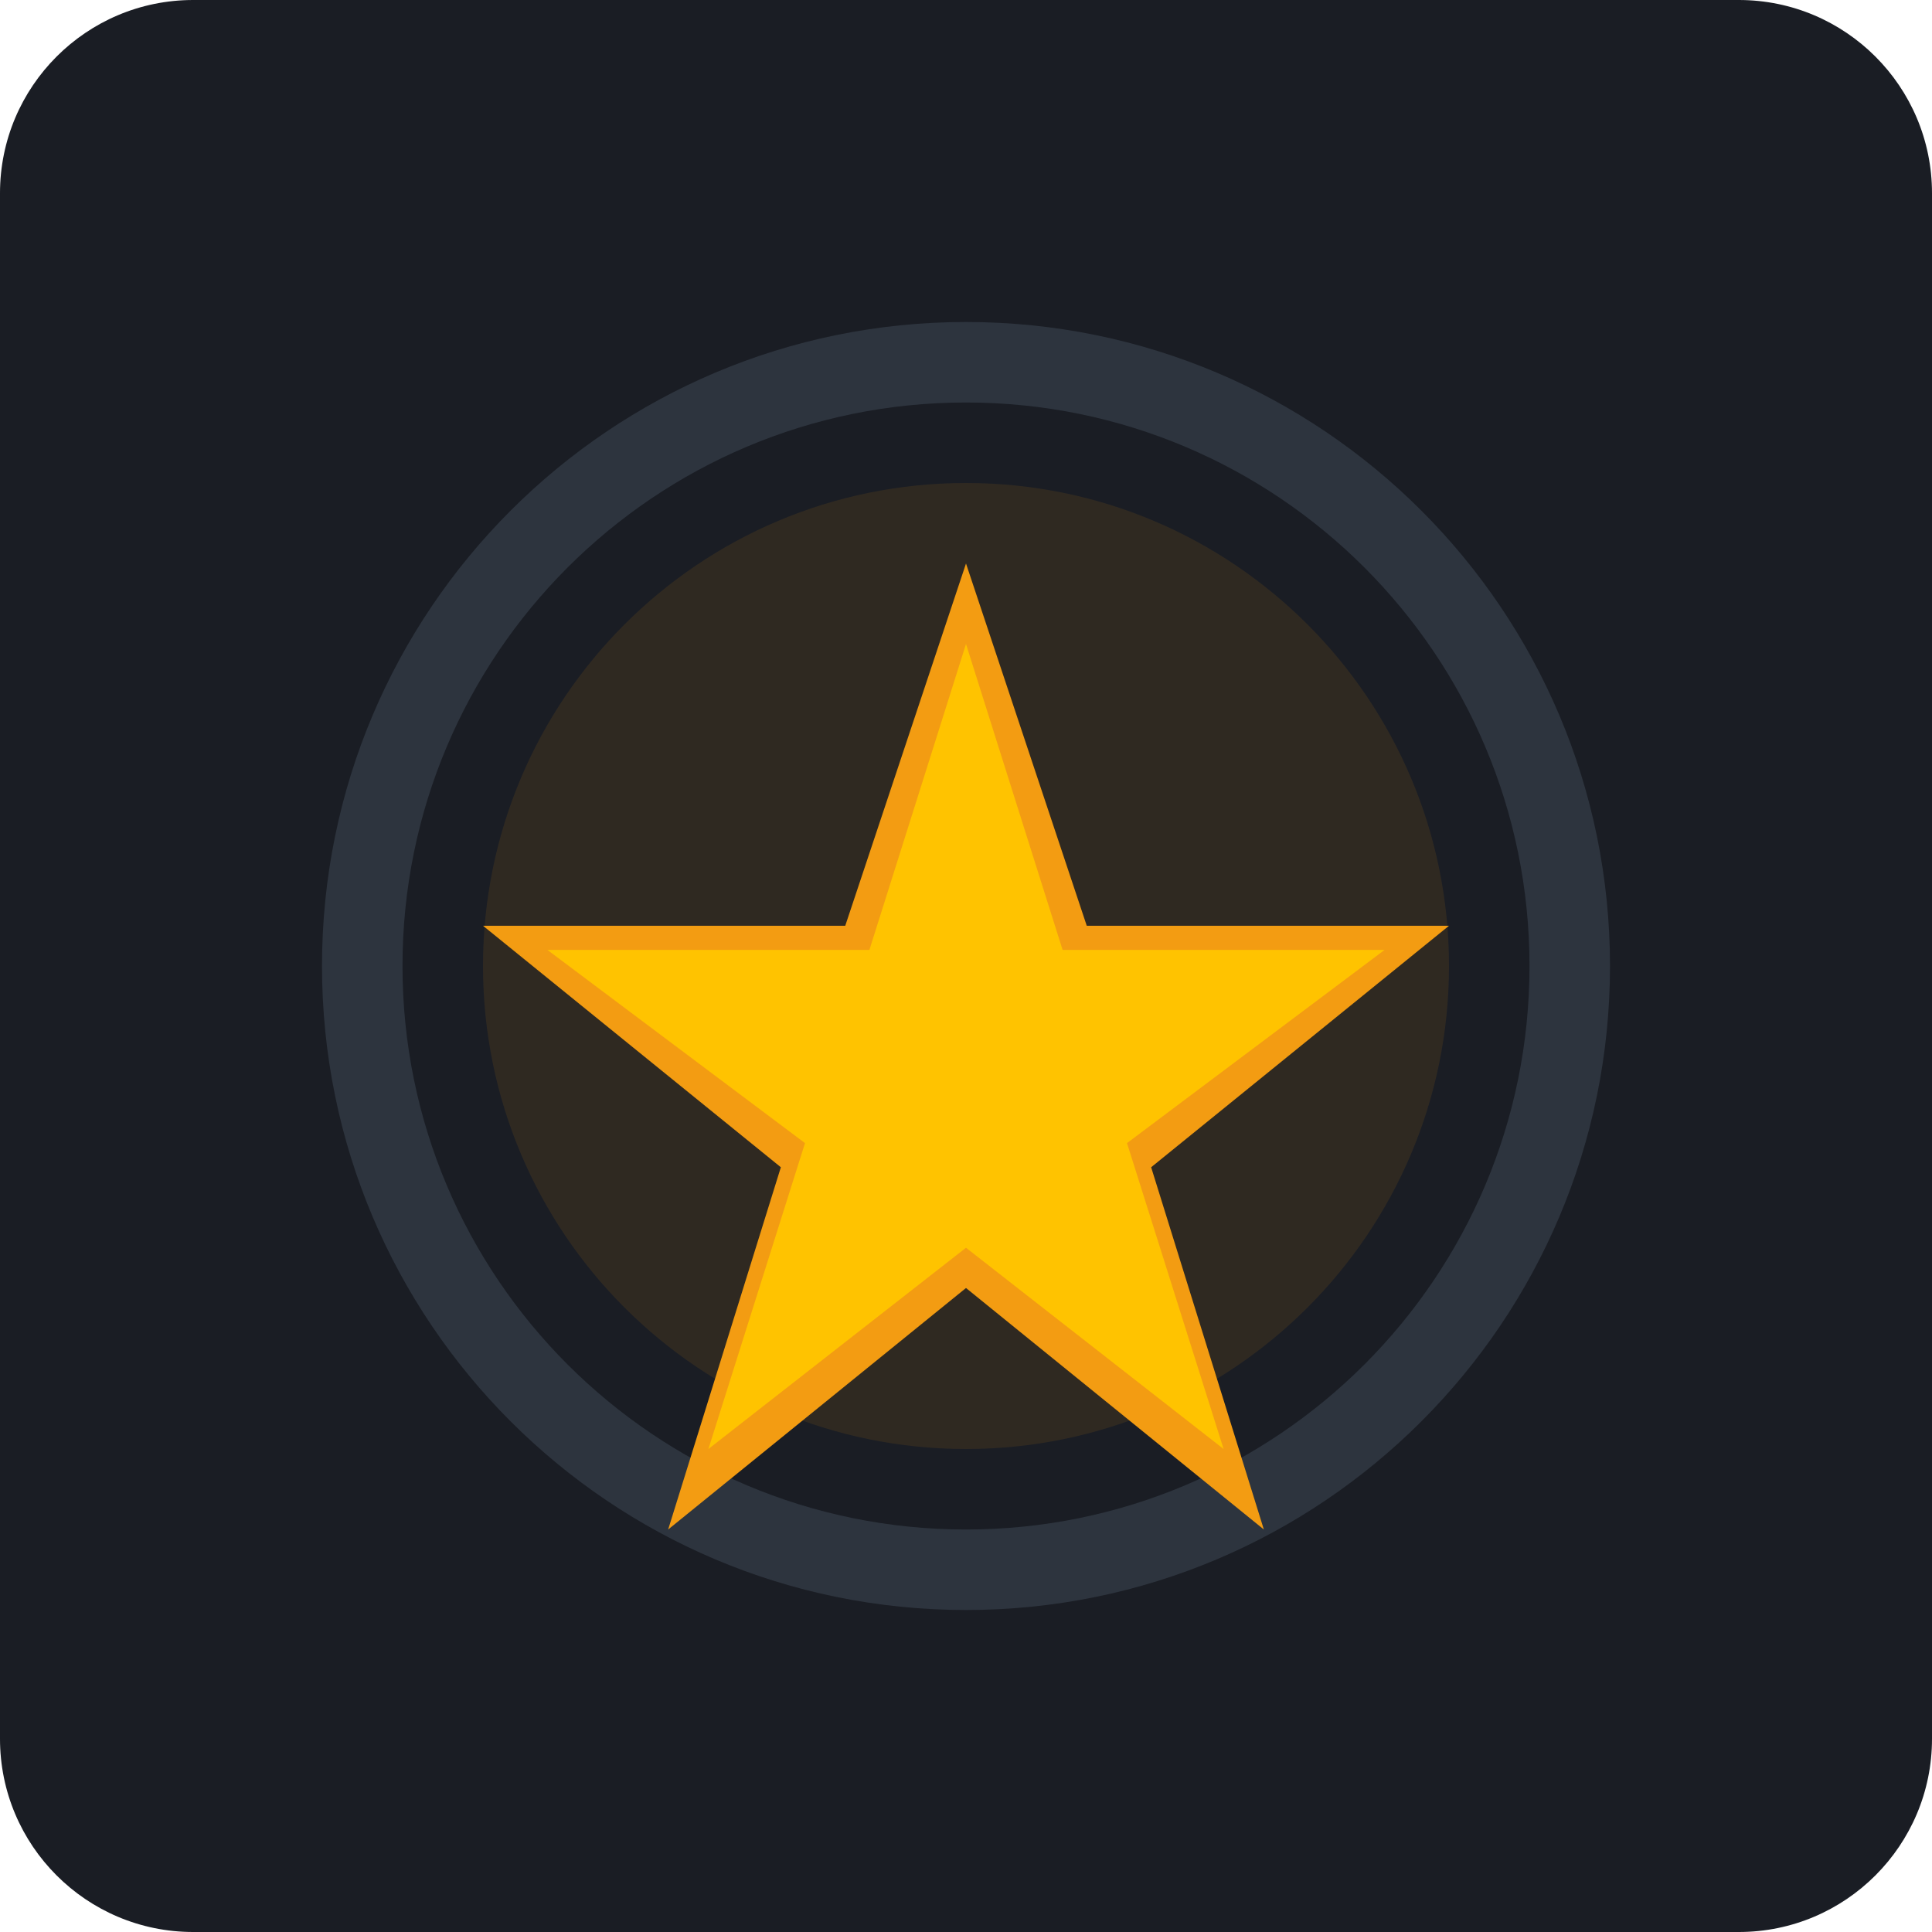
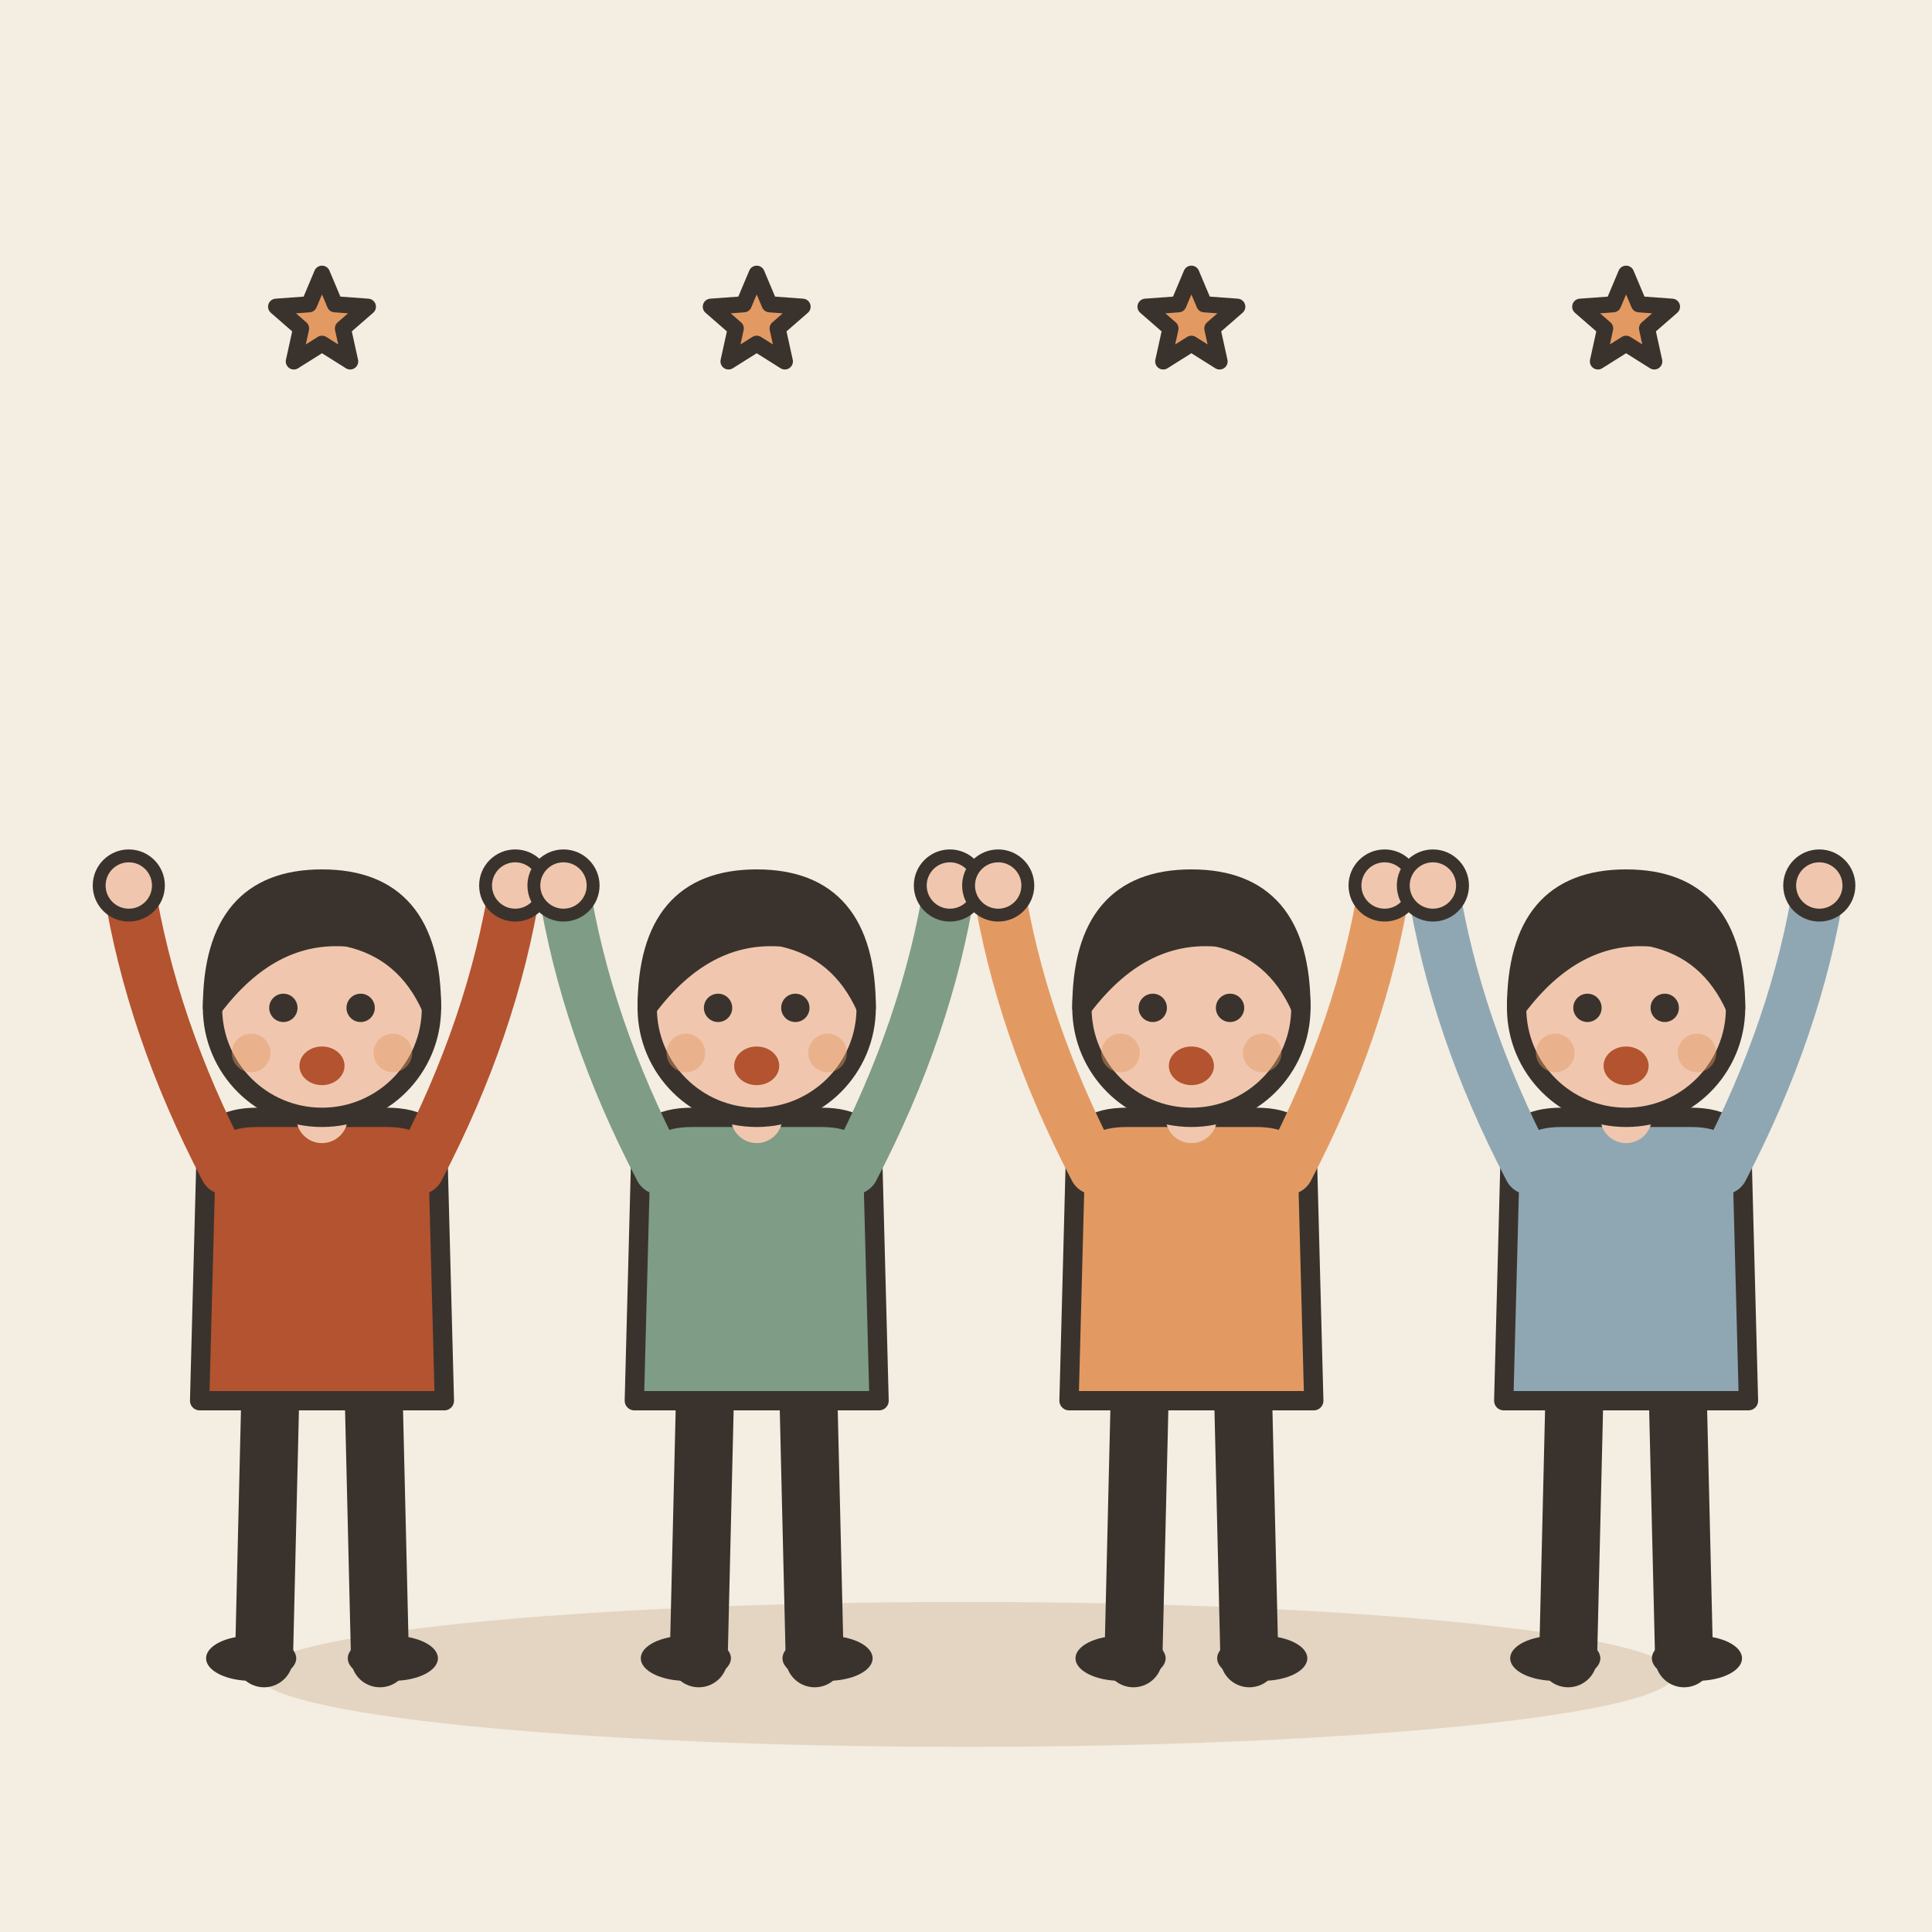
- <svg xmlns="http://www.w3.org/2000/svg" viewBox="0 0 240 240">
-   <rect width="240" height="240" rx="24" fill="#1A1D24" />
-   <g transform="translate(40, 40)">
-     <path d="M80 160C124.183 160 160 124.183 160 80C160 35.817 124.183 0 80 0C35.817 0 0 35.817 0 80C0 124.183 35.817 160 80 160Z" fill="#2D343E" />
-     <path d="M80 10C118.66 10 150 41.34 150 80C150 118.66 118.66 150 80 150C41.34 150 10 118.66 10 80C10 41.34 41.34 10 80 10Z" fill="#1A1D24" />
-     <path d="M80 140C113.137 140 140 113.137 140 80C140 46.863 113.137 20 80 20C46.863 20 20 46.863 20 80C20 113.137 46.863 140 80 140Z" fill="#F39C12" fill-opacity="0.1" />
-     <path d="M80 30L95 75H140L103 105L117 150L80 120L43 150L57 105L20 75H65L80 30Z" fill="#F39C12" />
-     <path d="M80 40L92 78H132L100 102L112 140L80 115L48 140L60 102L28 78H68L80 40Z" fill="#FFC300" />
+ <svg xmlns="http://www.w3.org/2000/svg" viewBox="0 0 240 240" data-style="editorial">
+   <rect width="240" height="240" fill="#F4EDE2" />
+   <ellipse cx="120" cy="208" rx="88" ry="9" fill="#E3D5C1" />
+   <g transform="translate(40 206) scale(0.8 0.8)">
+     <path d="M-8 -42L-9 0" stroke="#3A332D" stroke-width="9" stroke-linecap="round" fill="none" />
+     <path d="M8 -42L9 0" stroke="#3A332D" stroke-width="9" stroke-linecap="round" fill="none" />
+     <ellipse cx="-11" cy="0" rx="7" ry="3.5" fill="#3A332D" />
+     <ellipse cx="11" cy="0" rx="7" ry="3.5" fill="#3A332D" />
+     <path d="M-18 -78Q-18 -84 -10 -84L10 -84Q18 -84 18 -78L19 -40L-19 -40Z" fill="#B4532F" stroke="#3A332D" stroke-width="3" stroke-linecap="round" stroke-linejoin="round" />
+     <path d="M-15 -76Q-26.5 -98 -30 -120" fill="none" stroke="#B4532F" stroke-width="8" stroke-linecap="round" stroke-linejoin="round" />
+     <circle cx="-30" cy="-120" r="4.6" fill="#F0C7AE" stroke="#3A332D" stroke-linecap="round" stroke-linejoin="round" stroke-width="2" />
+     <path d="M15 -76Q26.5 -98 30 -120" fill="none" stroke="#B4532F" stroke-width="8" stroke-linecap="round" stroke-linejoin="round" />
+     <circle cx="30" cy="-120" r="4.6" fill="#F0C7AE" stroke="#3A332D" stroke-linecap="round" stroke-linejoin="round" stroke-width="2" />
+     <path d="M0 -84L0 -88" stroke="#F0C7AE" stroke-width="8" stroke-linecap="round" fill="none" />
+     <circle cx="0" cy="-101" r="17" fill="#F0C7AE" stroke="#3A332D" stroke-width="3" stroke-linecap="round" stroke-linejoin="round" />
+     <path d="M-17 -101Q-17 -121 0 -121Q17 -121 17 -101Q13 -110 4 -112Q-8 -113 -17 -101Z" fill="#3A332D" stroke="#3A332D" stroke-width="3" stroke-linecap="round" stroke-linejoin="round" />
+     <circle cx="-6" cy="-101" r="2.2" fill="#3A332D" />
+     <circle cx="6" cy="-101" r="2.2" fill="#3A332D" />
+     <ellipse cx="0" cy="-92" rx="3.5" ry="3" fill="#B4532F" />
+     <circle cx="-11" cy="-94" r="3" fill="#E39A62" opacity="0.45" />
+     <circle cx="11" cy="-94" r="3" fill="#E39A62" opacity="0.45" />
  </g>
+   <g transform="translate(94 206) scale(0.8 0.8)">
+     <path d="M-8 -42L-9 0" stroke="#3A332D" stroke-width="9" stroke-linecap="round" fill="none" />
+     <path d="M8 -42L9 0" stroke="#3A332D" stroke-width="9" stroke-linecap="round" fill="none" />
+     <ellipse cx="-11" cy="0" rx="7" ry="3.5" fill="#3A332D" />
+     <ellipse cx="11" cy="0" rx="7" ry="3.5" fill="#3A332D" />
+     <path d="M-18 -78Q-18 -84 -10 -84L10 -84Q18 -84 18 -78L19 -40L-19 -40Z" fill="#7E9C86" stroke="#3A332D" stroke-width="3" stroke-linecap="round" stroke-linejoin="round" />
+     <path d="M-15 -76Q-26.5 -98 -30 -120" fill="none" stroke="#7E9C86" stroke-width="8" stroke-linecap="round" stroke-linejoin="round" />
+     <circle cx="-30" cy="-120" r="4.6" fill="#F0C7AE" stroke="#3A332D" stroke-linecap="round" stroke-linejoin="round" stroke-width="2" />
+     <path d="M15 -76Q26.5 -98 30 -120" fill="none" stroke="#7E9C86" stroke-width="8" stroke-linecap="round" stroke-linejoin="round" />
+     <circle cx="30" cy="-120" r="4.6" fill="#F0C7AE" stroke="#3A332D" stroke-linecap="round" stroke-linejoin="round" stroke-width="2" />
+     <path d="M0 -84L0 -88" stroke="#F0C7AE" stroke-width="8" stroke-linecap="round" fill="none" />
+     <circle cx="0" cy="-101" r="17" fill="#F0C7AE" stroke="#3A332D" stroke-width="3" stroke-linecap="round" stroke-linejoin="round" />
+     <path d="M-17 -101Q-17 -121 0 -121Q17 -121 17 -101Q13 -110 4 -112Q-8 -113 -17 -101Z" fill="#3A332D" stroke="#3A332D" stroke-width="3" stroke-linecap="round" stroke-linejoin="round" />
+     <circle cx="-6" cy="-101" r="2.2" fill="#3A332D" />
+     <circle cx="6" cy="-101" r="2.2" fill="#3A332D" />
+     <ellipse cx="0" cy="-92" rx="3.5" ry="3" fill="#B4532F" />
+     <circle cx="-11" cy="-94" r="3" fill="#E39A62" opacity="0.45" />
+     <circle cx="11" cy="-94" r="3" fill="#E39A62" opacity="0.45" />
+   </g>
+   <g transform="translate(148 206) scale(0.8 0.8)">
+     <path d="M-8 -42L-9 0" stroke="#3A332D" stroke-width="9" stroke-linecap="round" fill="none" />
+     <path d="M8 -42L9 0" stroke="#3A332D" stroke-width="9" stroke-linecap="round" fill="none" />
+     <ellipse cx="-11" cy="0" rx="7" ry="3.5" fill="#3A332D" />
+     <ellipse cx="11" cy="0" rx="7" ry="3.5" fill="#3A332D" />
+     <path d="M-18 -78Q-18 -84 -10 -84L10 -84Q18 -84 18 -78L19 -40L-19 -40Z" fill="#E39A62" stroke="#3A332D" stroke-width="3" stroke-linecap="round" stroke-linejoin="round" />
+     <path d="M-15 -76Q-26.5 -98 -30 -120" fill="none" stroke="#E39A62" stroke-width="8" stroke-linecap="round" stroke-linejoin="round" />
+     <circle cx="-30" cy="-120" r="4.6" fill="#F0C7AE" stroke="#3A332D" stroke-linecap="round" stroke-linejoin="round" stroke-width="2" />
+     <path d="M15 -76Q26.5 -98 30 -120" fill="none" stroke="#E39A62" stroke-width="8" stroke-linecap="round" stroke-linejoin="round" />
+     <circle cx="30" cy="-120" r="4.6" fill="#F0C7AE" stroke="#3A332D" stroke-linecap="round" stroke-linejoin="round" stroke-width="2" />
+     <path d="M0 -84L0 -88" stroke="#F0C7AE" stroke-width="8" stroke-linecap="round" fill="none" />
+     <circle cx="0" cy="-101" r="17" fill="#F0C7AE" stroke="#3A332D" stroke-width="3" stroke-linecap="round" stroke-linejoin="round" />
+     <path d="M-17 -101Q-17 -121 0 -121Q17 -121 17 -101Q13 -110 4 -112Q-8 -113 -17 -101Z" fill="#3A332D" stroke="#3A332D" stroke-width="3" stroke-linecap="round" stroke-linejoin="round" />
+     <circle cx="-6" cy="-101" r="2.2" fill="#3A332D" />
+     <circle cx="6" cy="-101" r="2.2" fill="#3A332D" />
+     <ellipse cx="0" cy="-92" rx="3.5" ry="3" fill="#B4532F" />
+     <circle cx="-11" cy="-94" r="3" fill="#E39A62" opacity="0.45" />
+     <circle cx="11" cy="-94" r="3" fill="#E39A62" opacity="0.45" />
+   </g>
+   <g transform="translate(202 206) scale(0.8 0.8)">
+     <path d="M-8 -42L-9 0" stroke="#3A332D" stroke-width="9" stroke-linecap="round" fill="none" />
+     <path d="M8 -42L9 0" stroke="#3A332D" stroke-width="9" stroke-linecap="round" fill="none" />
+     <ellipse cx="-11" cy="0" rx="7" ry="3.5" fill="#3A332D" />
+     <ellipse cx="11" cy="0" rx="7" ry="3.5" fill="#3A332D" />
+     <path d="M-18 -78Q-18 -84 -10 -84L10 -84Q18 -84 18 -78L19 -40L-19 -40Z" fill="#8FA7B3" stroke="#3A332D" stroke-width="3" stroke-linecap="round" stroke-linejoin="round" />
+     <path d="M-15 -76Q-26.5 -98 -30 -120" fill="none" stroke="#8FA7B3" stroke-width="8" stroke-linecap="round" stroke-linejoin="round" />
+     <circle cx="-30" cy="-120" r="4.6" fill="#F0C7AE" stroke="#3A332D" stroke-linecap="round" stroke-linejoin="round" stroke-width="2" />
+     <path d="M15 -76Q26.5 -98 30 -120" fill="none" stroke="#8FA7B3" stroke-width="8" stroke-linecap="round" stroke-linejoin="round" />
+     <circle cx="30" cy="-120" r="4.6" fill="#F0C7AE" stroke="#3A332D" stroke-linecap="round" stroke-linejoin="round" stroke-width="2" />
+     <path d="M0 -84L0 -88" stroke="#F0C7AE" stroke-width="8" stroke-linecap="round" fill="none" />
+     <circle cx="0" cy="-101" r="17" fill="#F0C7AE" stroke="#3A332D" stroke-width="3" stroke-linecap="round" stroke-linejoin="round" />
+     <path d="M-17 -101Q-17 -121 0 -121Q17 -121 17 -101Q13 -110 4 -112Q-8 -113 -17 -101Z" fill="#3A332D" stroke="#3A332D" stroke-width="3" stroke-linecap="round" stroke-linejoin="round" />
+     <circle cx="-6" cy="-101" r="2.2" fill="#3A332D" />
+     <circle cx="6" cy="-101" r="2.2" fill="#3A332D" />
+     <ellipse cx="0" cy="-92" rx="3.5" ry="3" fill="#B4532F" />
+     <circle cx="-11" cy="-94" r="3" fill="#E39A62" opacity="0.45" />
+     <circle cx="11" cy="-94" r="3" fill="#E39A62" opacity="0.45" />
+   </g>
+   <path d="M40.0 34.0L41.6 37.8L45.7 38.1L42.6 40.8L43.5 44.9L40.0 42.7L36.5 44.9L37.4 40.8L34.3 38.1L38.4 37.8Z" fill="#E39A62" stroke="#3A332D" stroke-width="2" stroke-linecap="round" stroke-linejoin="round" />
+   <path d="M94.0 34.0L95.6 37.8L99.7 38.1L96.6 40.8L97.5 44.9L94.0 42.7L90.5 44.9L91.4 40.8L88.3 38.1L92.4 37.8Z" fill="#E39A62" stroke="#3A332D" stroke-width="2" stroke-linecap="round" stroke-linejoin="round" />
+   <path d="M148.0 34.0L149.6 37.8L153.7 38.1L150.6 40.8L151.5 44.9L148.0 42.7L144.5 44.9L145.4 40.8L142.3 38.1L146.4 37.8Z" fill="#E39A62" stroke="#3A332D" stroke-width="2" stroke-linecap="round" stroke-linejoin="round" />
+   <path d="M202.0 34.0L203.6 37.8L207.7 38.1L204.6 40.8L205.5 44.9L202.0 42.7L198.5 44.9L199.4 40.8L196.3 38.1L200.4 37.8Z" fill="#E39A62" stroke="#3A332D" stroke-width="2" stroke-linecap="round" stroke-linejoin="round" />
</svg>
